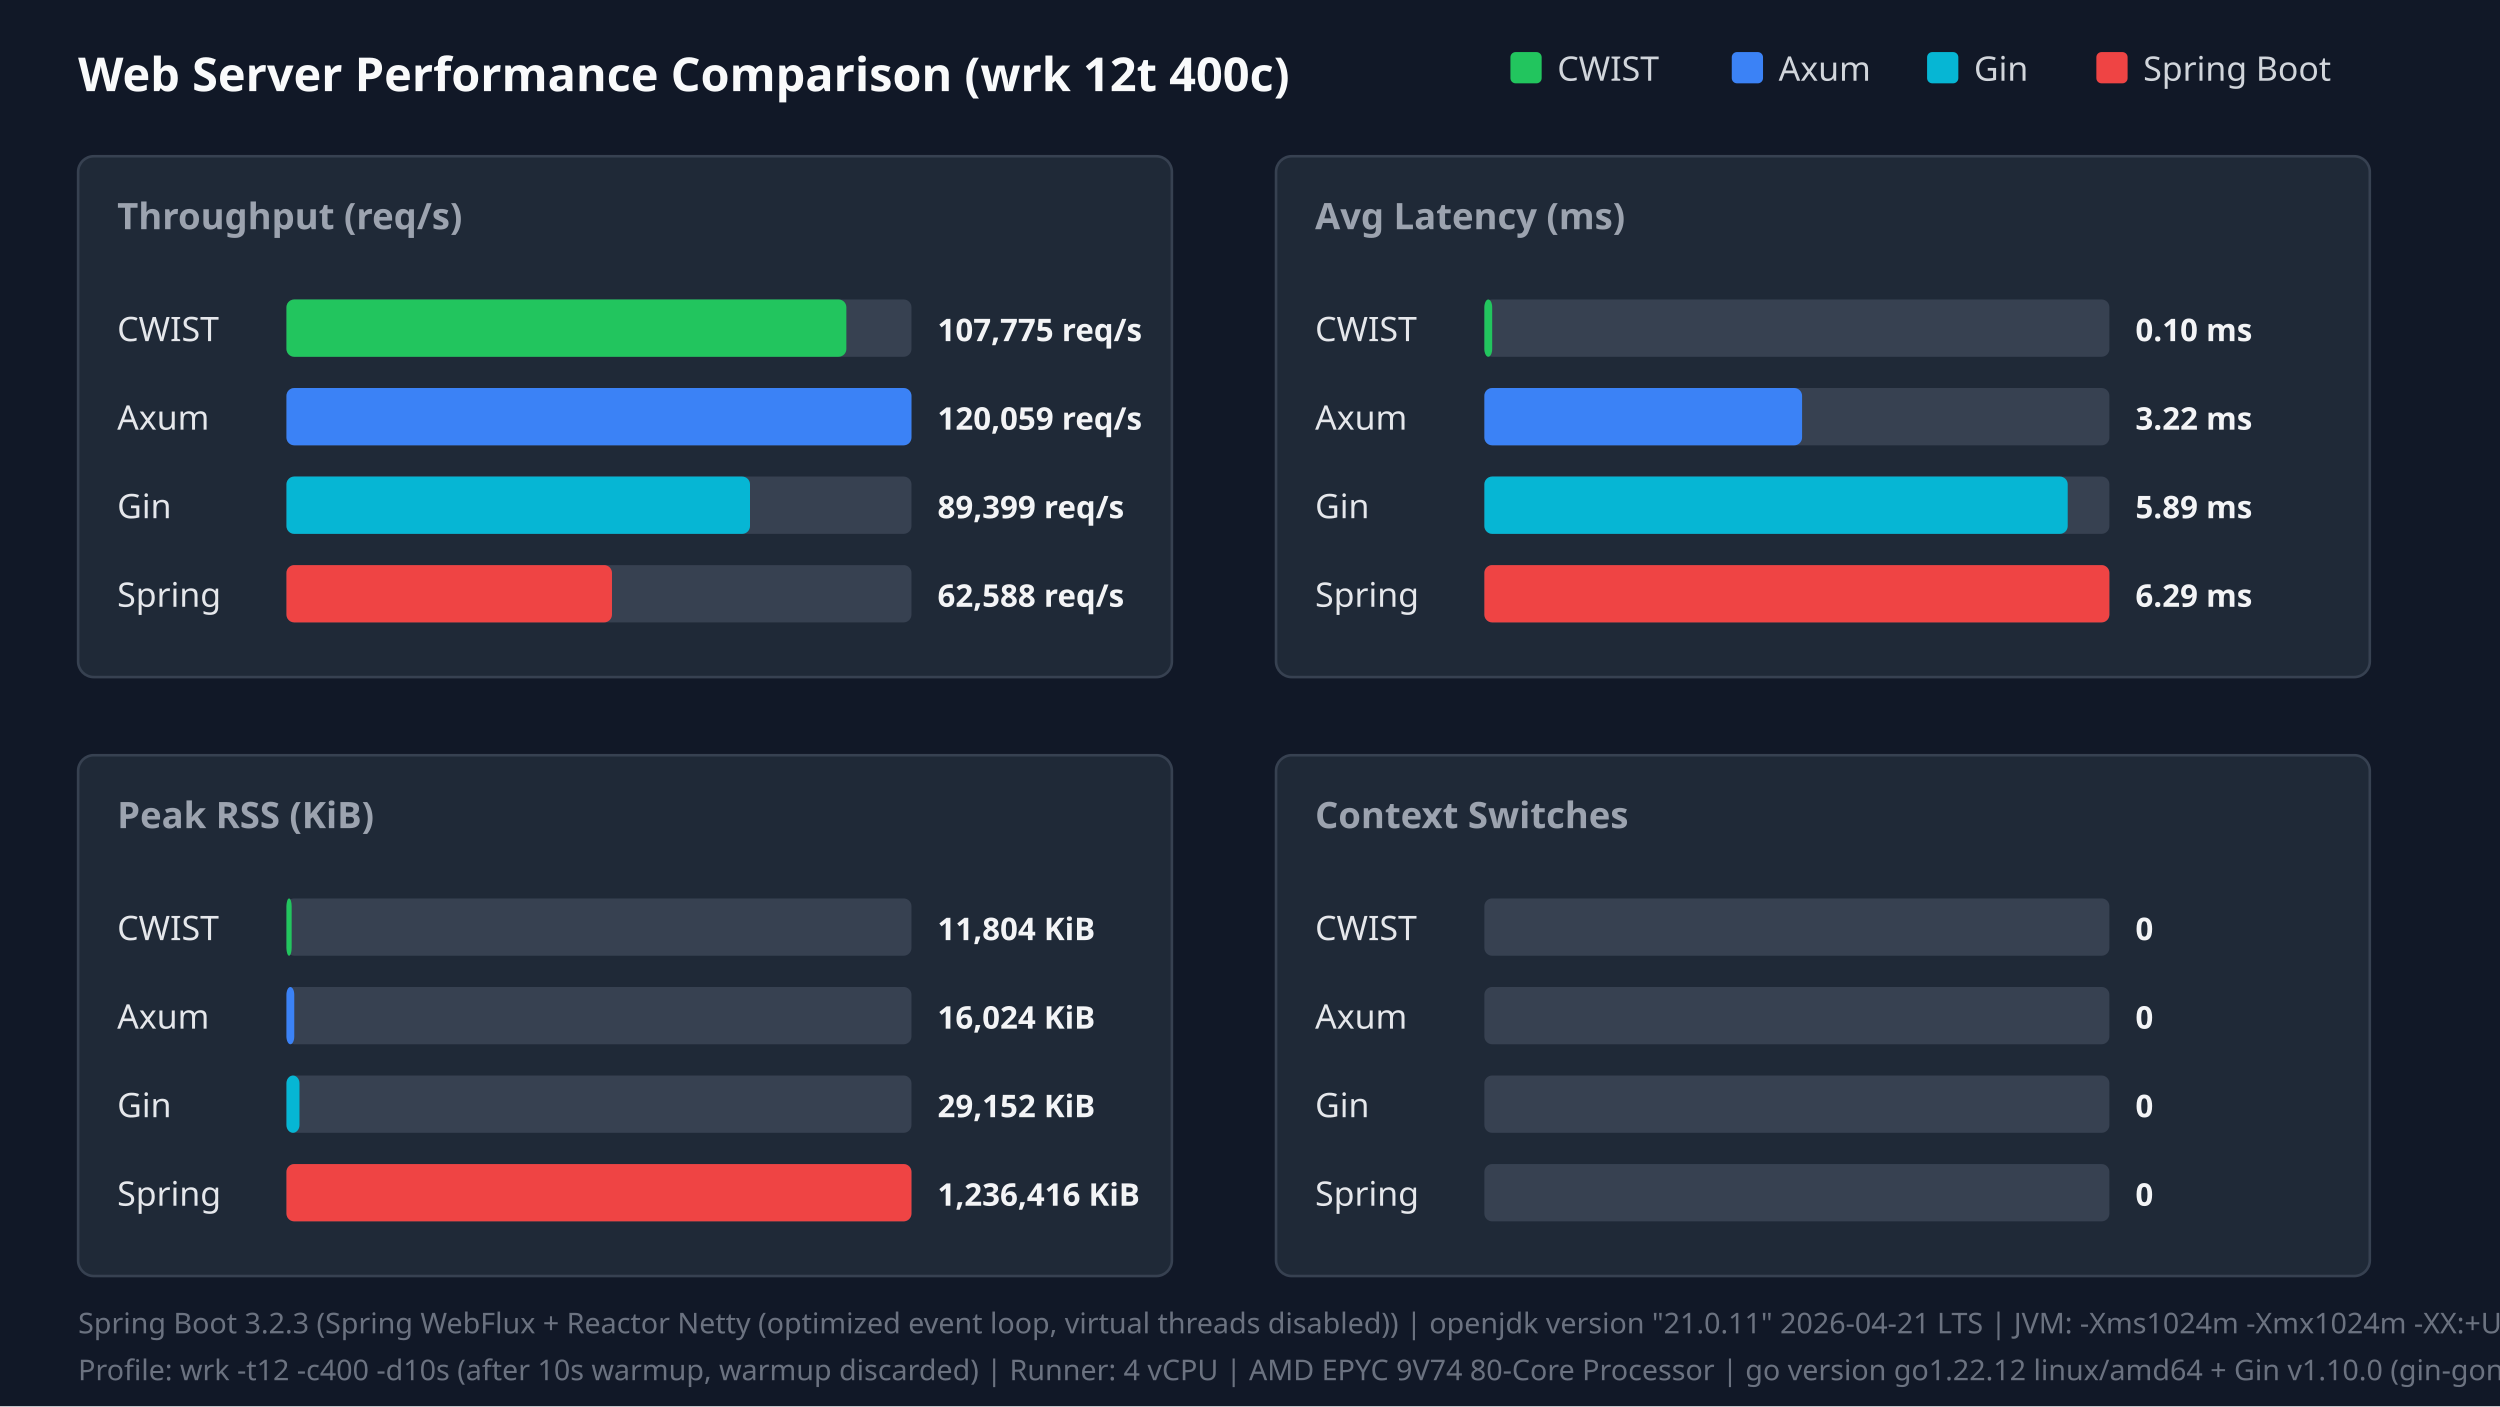
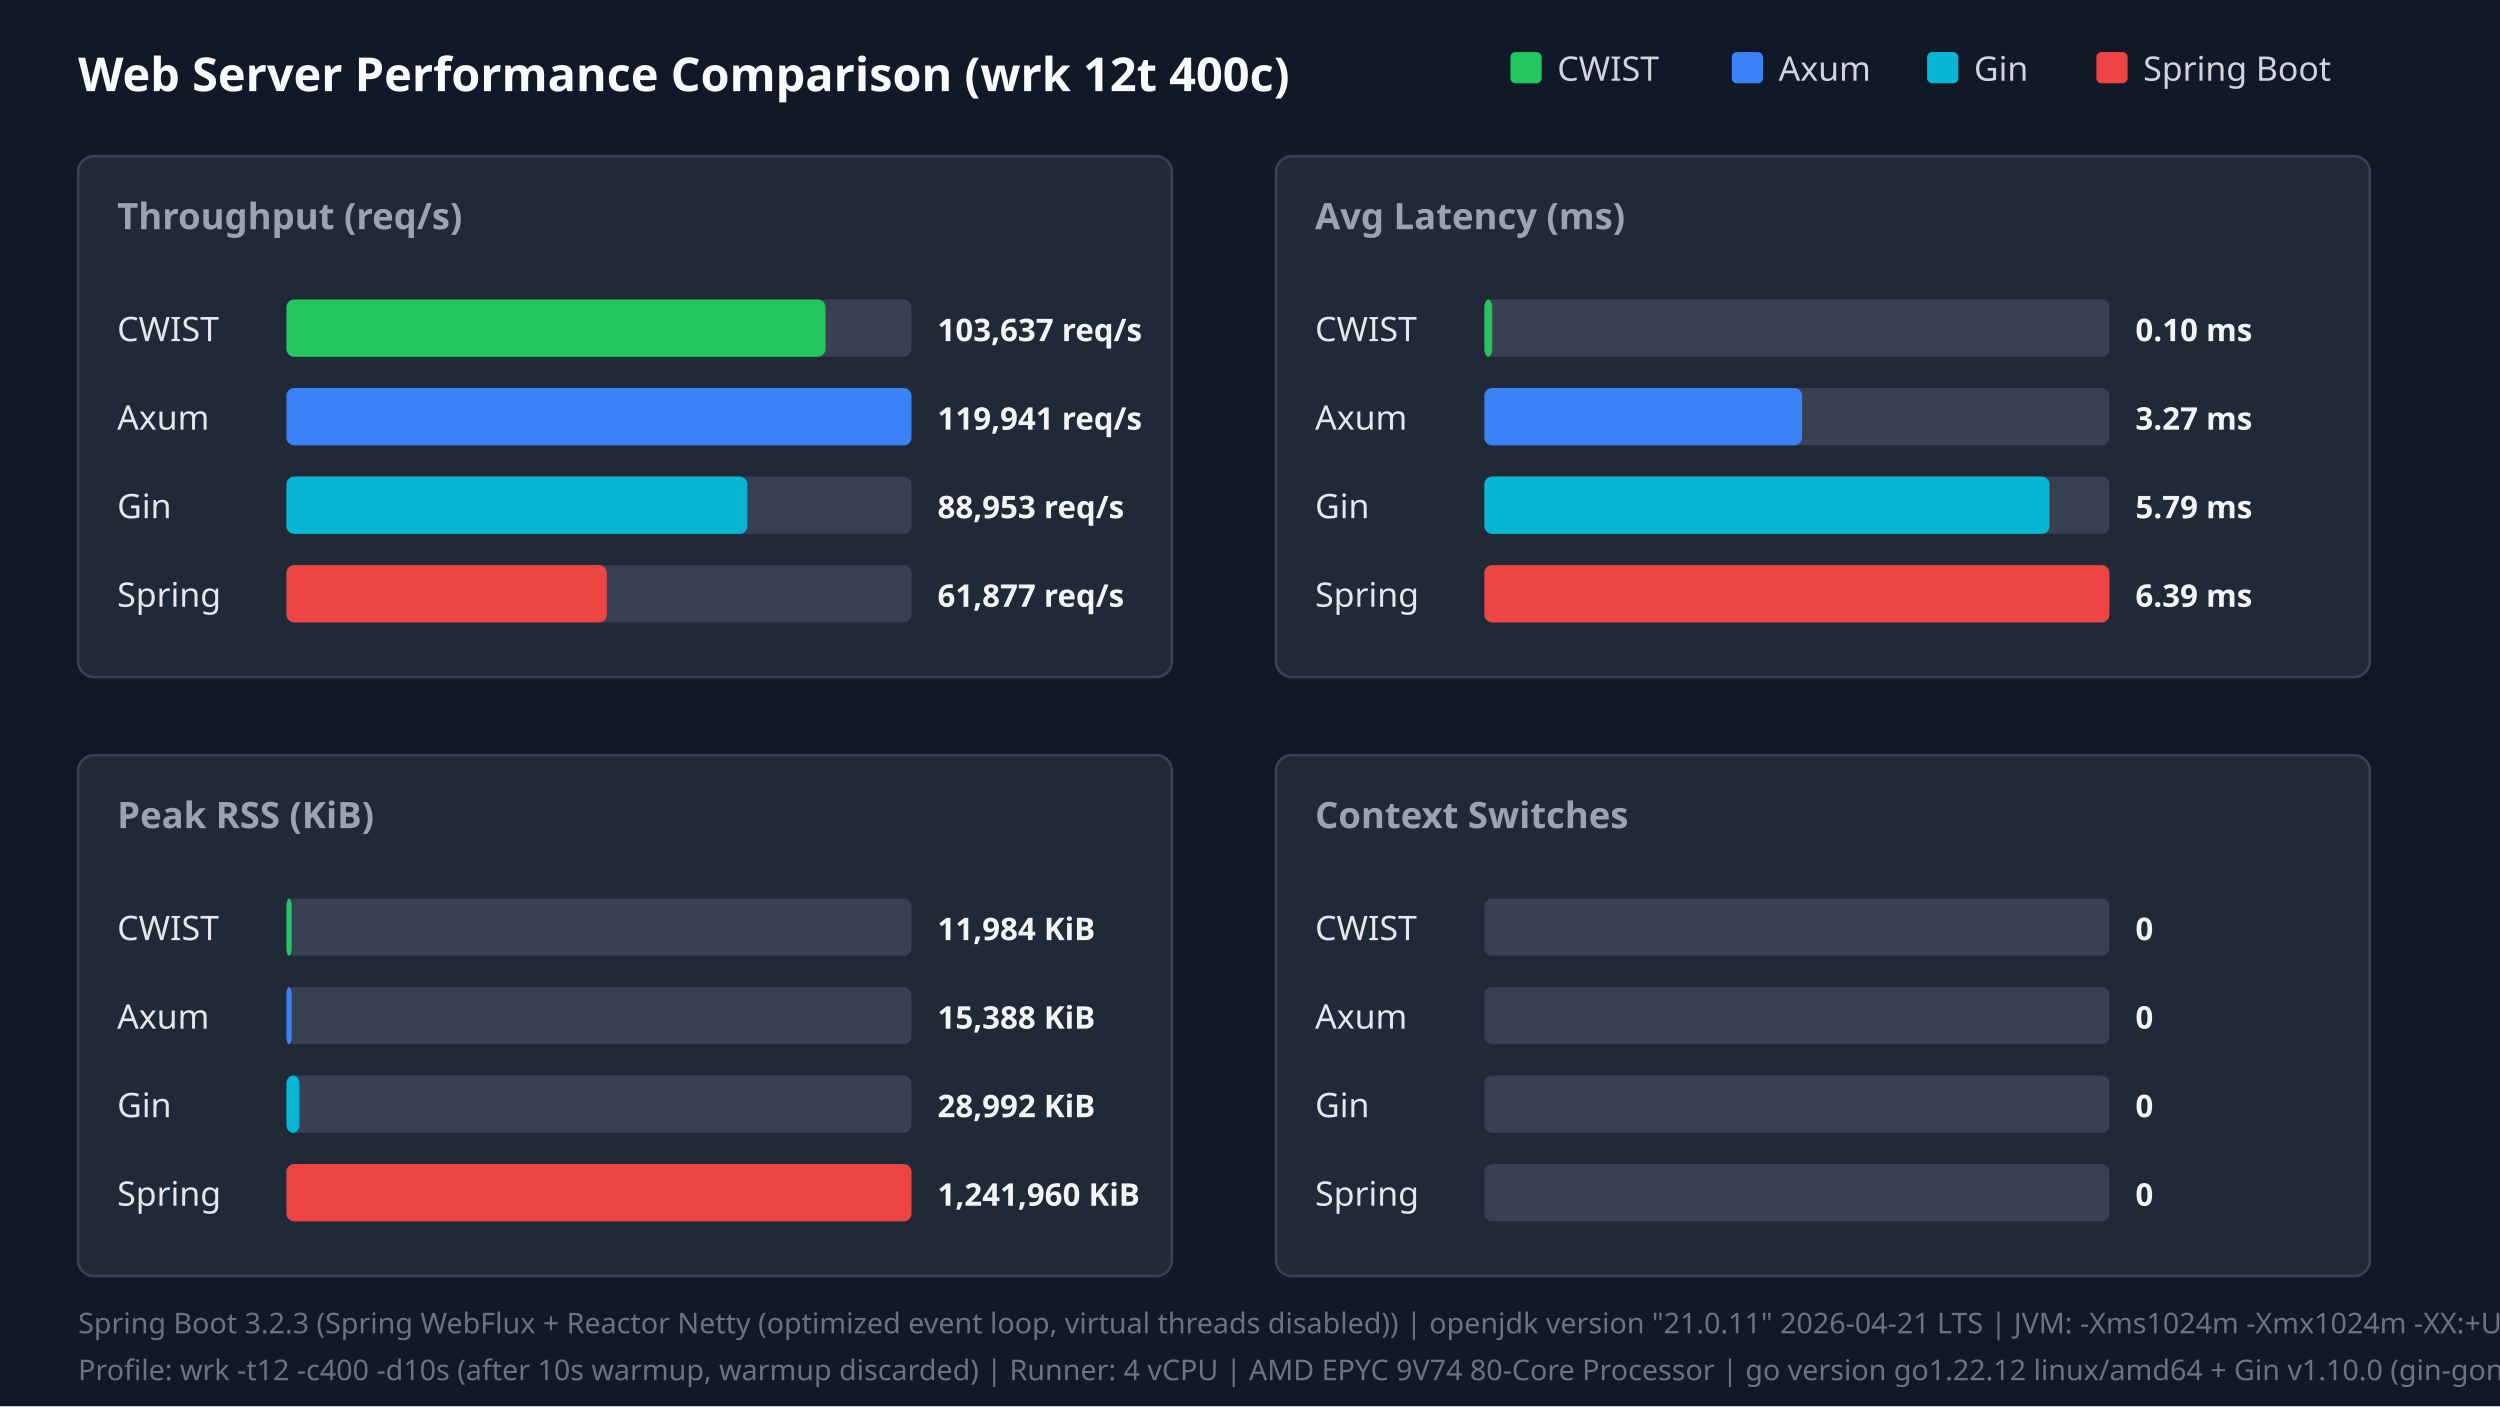
<svg xmlns="http://www.w3.org/2000/svg" width="960" height="540" viewBox="0 0 960 540">
  <style>.title{font:18px sans-serif;font-weight:bold;fill:#f9fafb}.panel-title{font:14px sans-serif;font-weight:600;fill:#9ca3af}.legend{font:13px sans-serif;fill:#d1d5db}.bar-label{font:13px sans-serif;font-weight:500;fill:#e5e7eb}.bar-val{font:12px sans-serif;font-weight:bold;fill:#f3f4f6}.footer{font:11px sans-serif;fill:#6b7280}</style>
  <rect width="100%" height="100%" fill="#111827" />
  <text x="30" y="35" class="title">Web Server Performance Comparison (wrk 12t 400c)</text>
  <rect x="580" y="20" width="12" height="12" fill="#22c55e" rx="2" />
  <text x="598" y="31" class="legend">CWIST</text>
  <rect x="665" y="20" width="12" height="12" fill="#3b82f6" rx="2" />
  <text x="683" y="31" class="legend">Axum</text>
  <rect x="740" y="20" width="12" height="12" fill="#06b6d4" rx="2" />
  <text x="758" y="31" class="legend">Gin</text>
  <rect x="805" y="20" width="12" height="12" fill="#ef4444" rx="2" />
  <text x="823" y="31" class="legend">Spring Boot</text>
  <rect x="30" y="60" width="420" height="200" fill="#1f2937" rx="6" stroke="#374151" />
  <text x="45" y="88" class="panel-title">Throughput (req/s)</text>
  <text x="45" y="131" class="bar-label">CWIST</text>
  <rect x="110" y="115" width="240" height="22" fill="#374151" rx="3" />
-   <rect x="110" y="115" width="215" height="22" fill="#22c55e" rx="3" />
-   <text x="360" y="131" class="bar-val">107,775 req/s</text>
+   <rect x="110" y="115" width="207" height="22" fill="#22c55e" rx="3" />
+   <text x="360" y="131" class="bar-val">103,637 req/s</text>
  <text x="45" y="165" class="bar-label">Axum</text>
  <rect x="110" y="149" width="240" height="22" fill="#374151" rx="3" />
  <rect x="110" y="149" width="240" height="22" fill="#3b82f6" rx="3" />
-   <text x="360" y="165" class="bar-val">120,059 req/s</text>
+   <text x="360" y="165" class="bar-val">119,941 req/s</text>
  <text x="45" y="199" class="bar-label">Gin</text>
  <rect x="110" y="183" width="240" height="22" fill="#374151" rx="3" />
-   <rect x="110" y="183" width="178" height="22" fill="#06b6d4" rx="3" />
-   <text x="360" y="199" class="bar-val">89,399 req/s</text>
+   <rect x="110" y="183" width="177" height="22" fill="#06b6d4" rx="3" />
+   <text x="360" y="199" class="bar-val">88,953 req/s</text>
  <text x="45" y="233" class="bar-label">Spring</text>
  <rect x="110" y="217" width="240" height="22" fill="#374151" rx="3" />
-   <rect x="110" y="217" width="125" height="22" fill="#ef4444" rx="3" />
-   <text x="360" y="233" class="bar-val">62,588 req/s</text>
+   <rect x="110" y="217" width="123" height="22" fill="#ef4444" rx="3" />
+   <text x="360" y="233" class="bar-val">61,877 req/s</text>
  <rect x="490" y="60" width="420" height="200" fill="#1f2937" rx="6" stroke="#374151" />
  <text x="505" y="88" class="panel-title">Avg Latency (ms)</text>
  <text x="505" y="131" class="bar-label">CWIST</text>
  <rect x="570" y="115" width="240" height="22" fill="#374151" rx="3" />
  <rect x="570" y="115" width="3" height="22" fill="#22c55e" rx="3" />
  <text x="820" y="131" class="bar-val">0.10 ms</text>
  <text x="505" y="165" class="bar-label">Axum</text>
  <rect x="570" y="149" width="240" height="22" fill="#374151" rx="3" />
  <rect x="570" y="149" width="122" height="22" fill="#3b82f6" rx="3" />
-   <text x="820" y="165" class="bar-val">3.22 ms</text>
+   <text x="820" y="165" class="bar-val">3.27 ms</text>
  <text x="505" y="199" class="bar-label">Gin</text>
  <rect x="570" y="183" width="240" height="22" fill="#374151" rx="3" />
-   <rect x="570" y="183" width="224" height="22" fill="#06b6d4" rx="3" />
-   <text x="820" y="199" class="bar-val">5.89 ms</text>
+   <rect x="570" y="183" width="217" height="22" fill="#06b6d4" rx="3" />
+   <text x="820" y="199" class="bar-val">5.79 ms</text>
  <text x="505" y="233" class="bar-label">Spring</text>
  <rect x="570" y="217" width="240" height="22" fill="#374151" rx="3" />
  <rect x="570" y="217" width="240" height="22" fill="#ef4444" rx="3" />
-   <text x="820" y="233" class="bar-val">6.29 ms</text>
+   <text x="820" y="233" class="bar-val">6.39 ms</text>
  <rect x="30" y="290" width="420" height="200" fill="#1f2937" rx="6" stroke="#374151" />
  <text x="45" y="318" class="panel-title">Peak RSS (KiB)</text>
  <text x="45" y="361" class="bar-label">CWIST</text>
  <rect x="110" y="345" width="240" height="22" fill="#374151" rx="3" />
  <rect x="110" y="345" width="2" height="22" fill="#22c55e" rx="3" />
-   <text x="360" y="361" class="bar-val">11,804 KiB</text>
+   <text x="360" y="361" class="bar-val">11,984 KiB</text>
  <text x="45" y="395" class="bar-label">Axum</text>
  <rect x="110" y="379" width="240" height="22" fill="#374151" rx="3" />
-   <rect x="110" y="379" width="3" height="22" fill="#3b82f6" rx="3" />
-   <text x="360" y="395" class="bar-val">16,024 KiB</text>
+   <rect x="110" y="379" width="2" height="22" fill="#3b82f6" rx="3" />
+   <text x="360" y="395" class="bar-val">15,388 KiB</text>
  <text x="45" y="429" class="bar-label">Gin</text>
  <rect x="110" y="413" width="240" height="22" fill="#374151" rx="3" />
  <rect x="110" y="413" width="5" height="22" fill="#06b6d4" rx="3" />
-   <text x="360" y="429" class="bar-val">29,152 KiB</text>
+   <text x="360" y="429" class="bar-val">28,992 KiB</text>
  <text x="45" y="463" class="bar-label">Spring</text>
  <rect x="110" y="447" width="240" height="22" fill="#374151" rx="3" />
  <rect x="110" y="447" width="240" height="22" fill="#ef4444" rx="3" />
-   <text x="360" y="463" class="bar-val">1,236,416 KiB</text>
+   <text x="360" y="463" class="bar-val">1,241,960 KiB</text>
  <rect x="490" y="290" width="420" height="200" fill="#1f2937" rx="6" stroke="#374151" />
  <text x="505" y="318" class="panel-title">Context Switches</text>
  <text x="505" y="361" class="bar-label">CWIST</text>
  <rect x="570" y="345" width="240" height="22" fill="#374151" rx="3" />
  <text x="820" y="361" class="bar-val">0</text>
  <text x="505" y="395" class="bar-label">Axum</text>
  <rect x="570" y="379" width="240" height="22" fill="#374151" rx="3" />
  <text x="820" y="395" class="bar-val">0</text>
  <text x="505" y="429" class="bar-label">Gin</text>
  <rect x="570" y="413" width="240" height="22" fill="#374151" rx="3" />
  <text x="820" y="429" class="bar-val">0</text>
  <text x="505" y="463" class="bar-label">Spring</text>
  <rect x="570" y="447" width="240" height="22" fill="#374151" rx="3" />
  <text x="820" y="463" class="bar-val">0</text>
  <text x="30" y="512" class="footer">Spring Boot 3.2.3 (Spring WebFlux + Reactor Netty (optimized event loop, virtual threads disabled)) | openjdk version "21.0.11" 2026-04-21 LTS | JVM: -Xms1024m -Xmx1024m -XX:+UseParallelGC -XX:+AlwaysPreTouch -Djava.net.preferIPv4Stack=true -Dio.netty.allocator.type=pooled -Dio.netty.leakDetection.level=disabled -XX:SharedArchiveFile=/tmp/spring_bench/app.jsa (CDS AOT cache)</text>
  <text x="30" y="530" class="footer">Profile: wrk -t12 -c400 -d10s (after 10s warmup, warmup discarded) | Runner: 4 vCPU | AMD EPYC 9V74 80-Core Processor | go version go1.22.12 linux/amd64 + Gin v1.10.0 (gin-gonic/gin, release mode)</text>
</svg>
